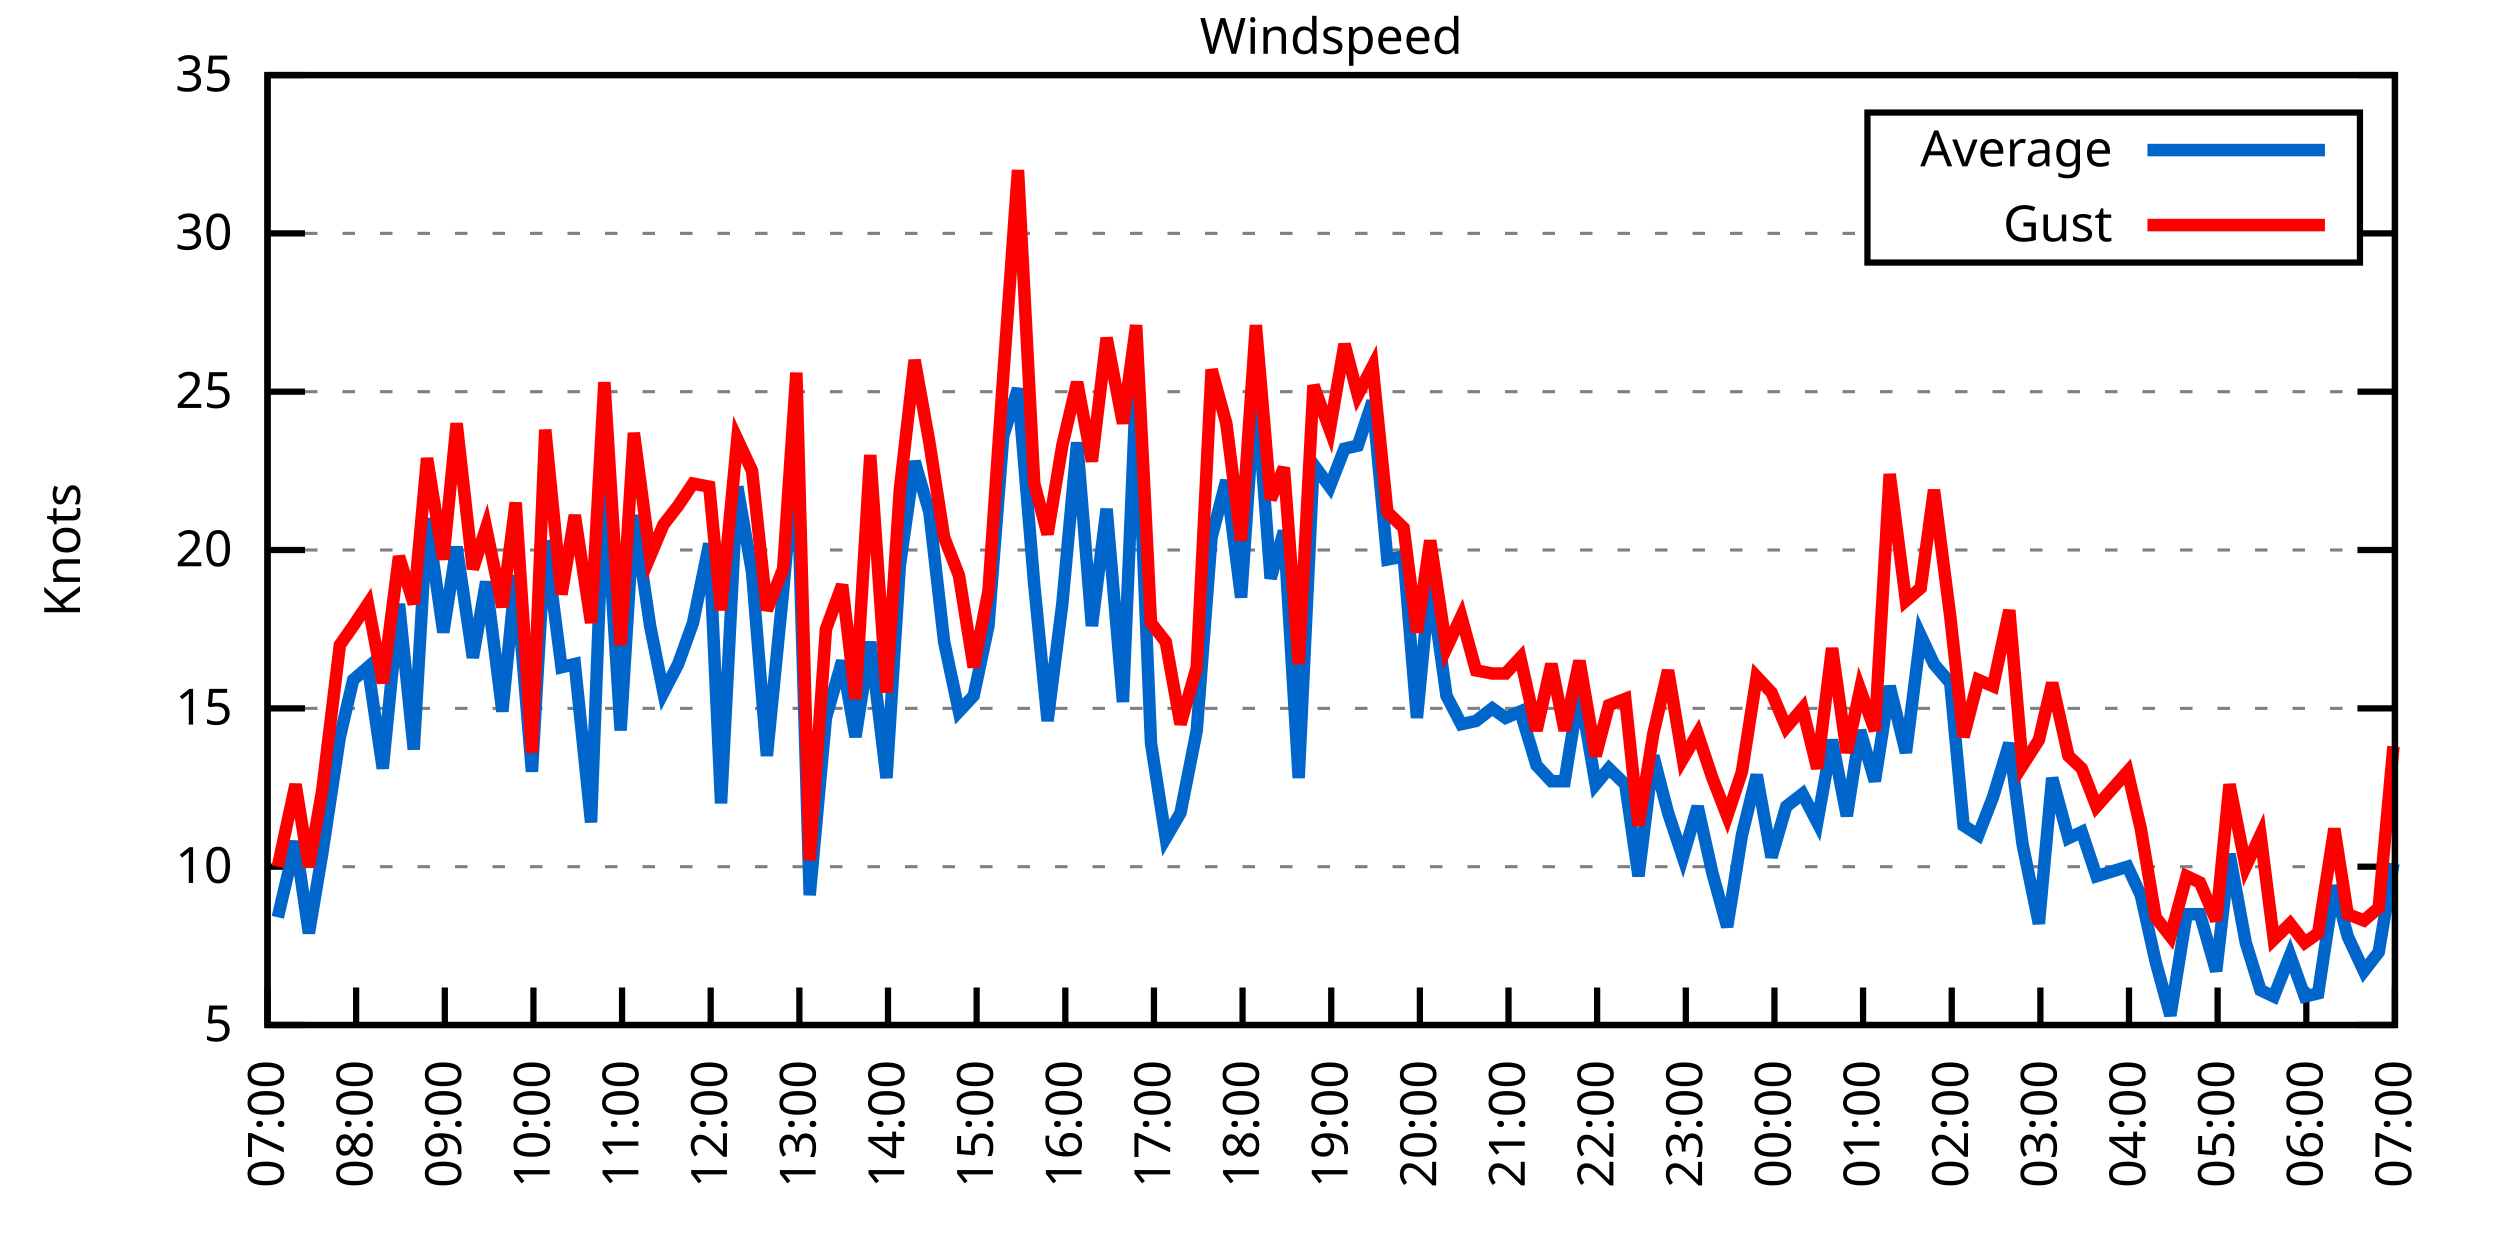
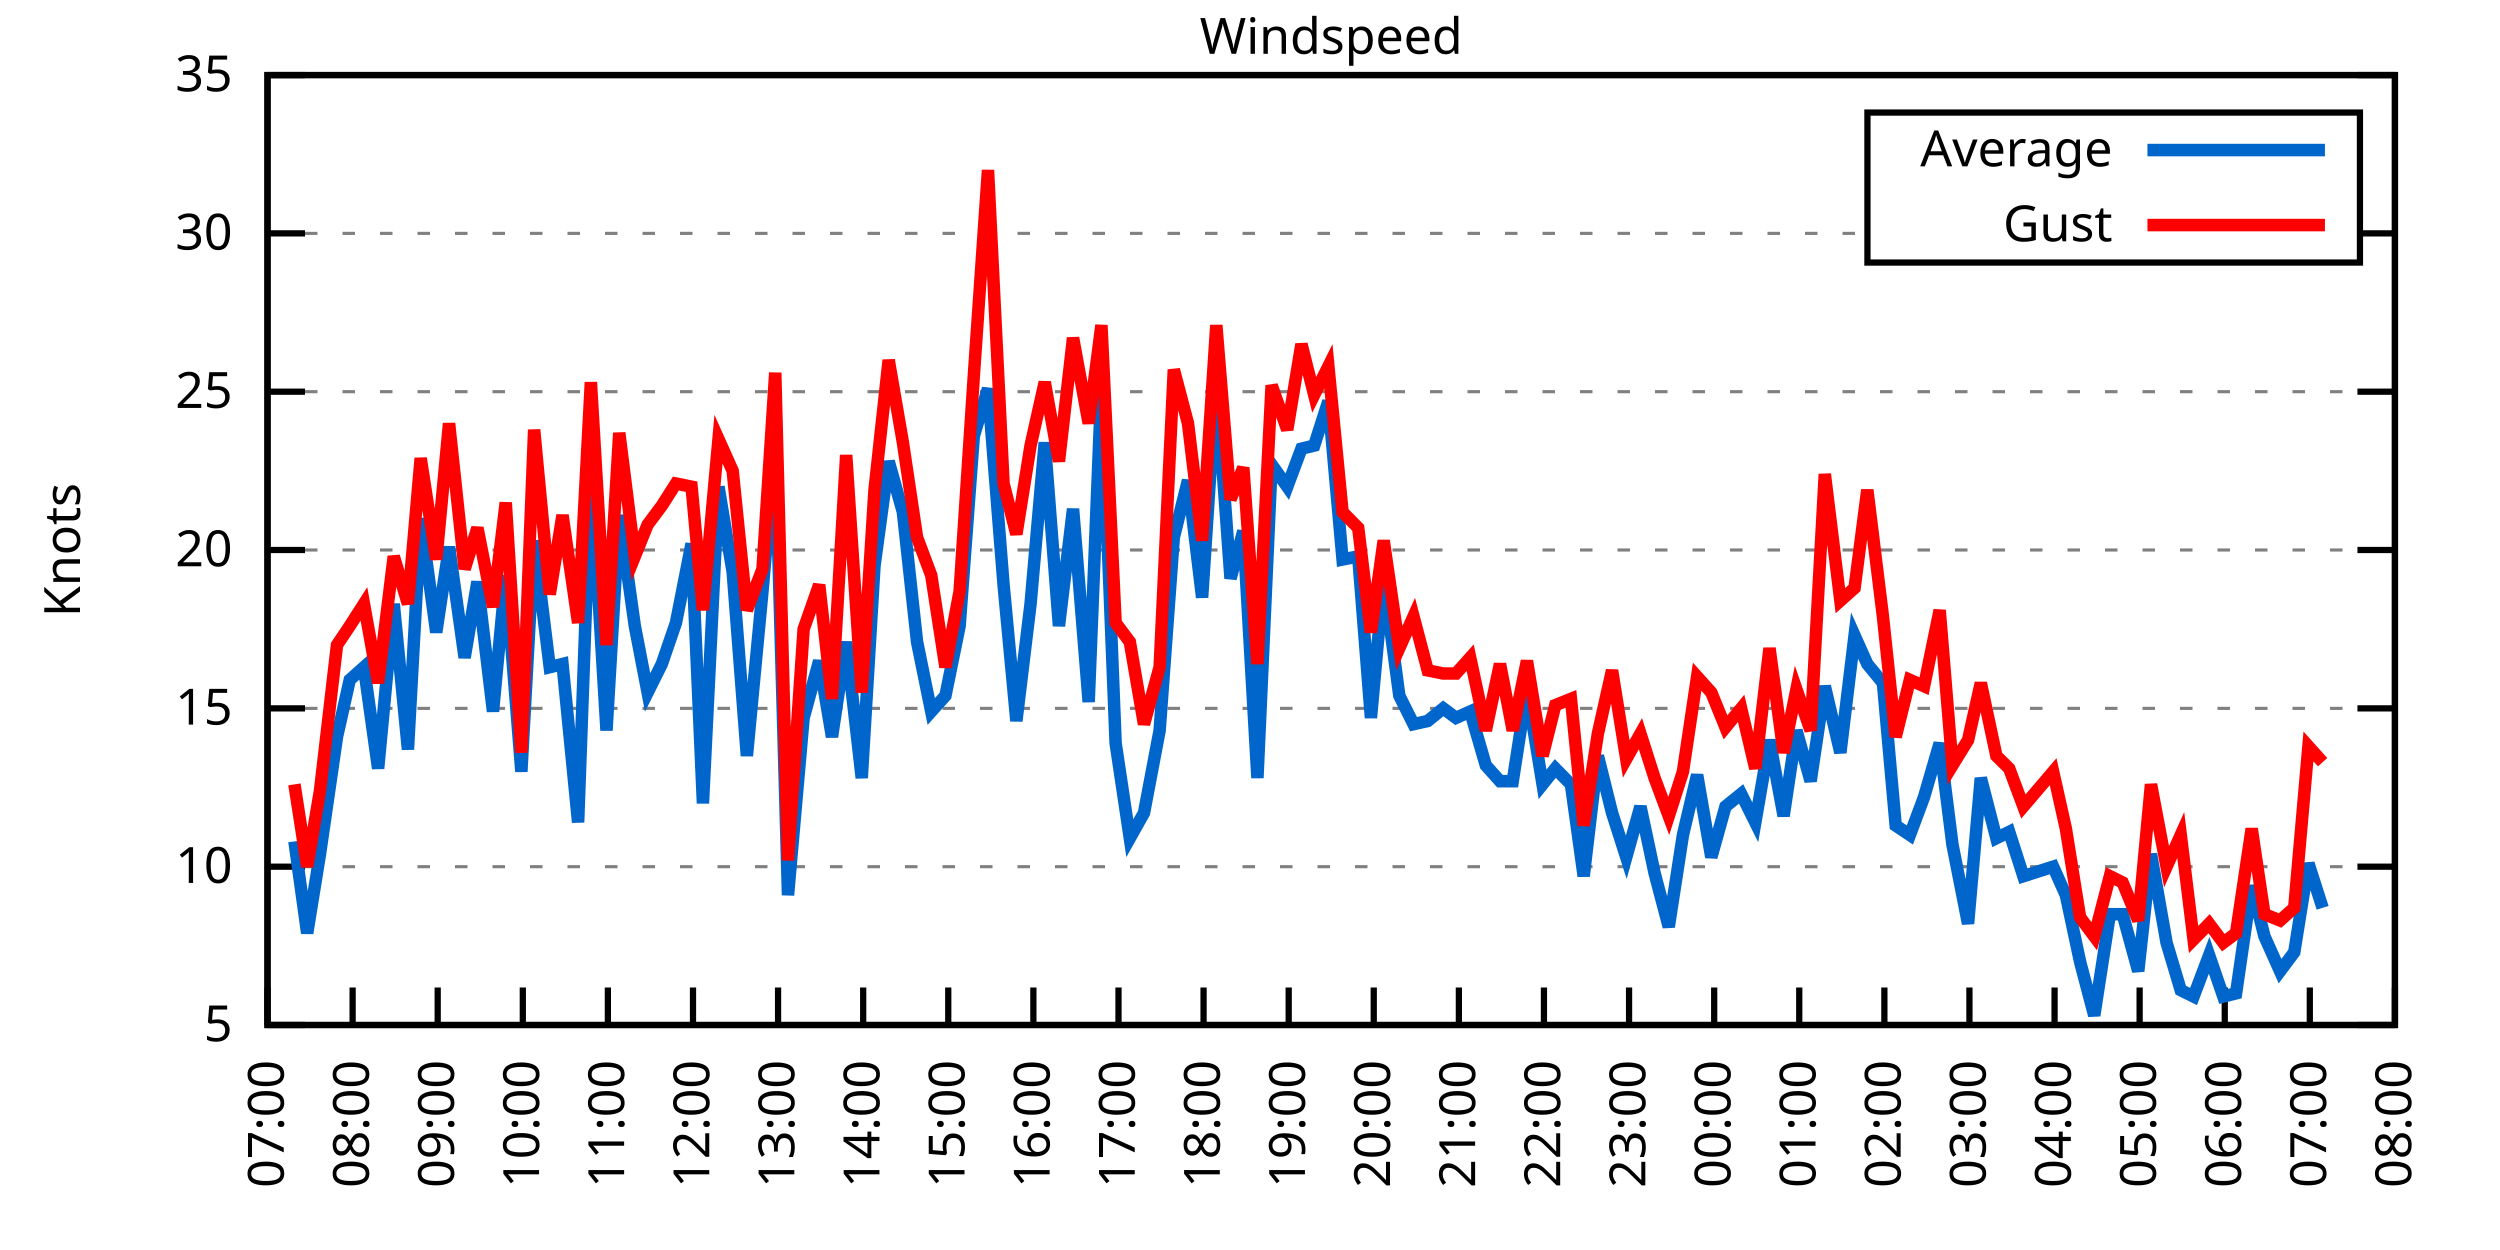
<svg xmlns="http://www.w3.org/2000/svg" xmlns:xlink="http://www.w3.org/1999/xlink" width="400" height="200" viewBox="0 0 400 200">
  <g id="gnuplot_canvas">
    <rect x="0" y="0" width="400" height="200" fill="none" />
    <defs>
      <circle id="gpDot" r="0.5" stroke-width="0.5" stroke="currentColor" />
      <path id="gpPt0" stroke-width="0.333" stroke="currentColor" d="M-1,0 h2 M0,-1 v2" />
      <path id="gpPt1" stroke-width="0.333" stroke="currentColor" d="M-1,-1 L1,1 M1,-1 L-1,1" />
      <path id="gpPt2" stroke-width="0.333" stroke="currentColor" d="M-1,0 L1,0 M0,-1 L0,1 M-1,-1 L1,1 M-1,1 L1,-1" />
      <rect id="gpPt3" stroke-width="0.333" stroke="currentColor" x="-1" y="-1" width="2" height="2" />
      <rect id="gpPt4" stroke-width="0.333" stroke="currentColor" fill="currentColor" x="-1" y="-1" width="2" height="2" />
      <circle id="gpPt5" stroke-width="0.333" stroke="currentColor" cx="0" cy="0" r="1" />
      <use xlink:href="#gpPt5" id="gpPt6" fill="currentColor" stroke="none" />
      <path id="gpPt7" stroke-width="0.333" stroke="currentColor" d="M0,-1.33 L-1.33,0.67 L1.33,0.67 z" />
      <use xlink:href="#gpPt7" id="gpPt8" fill="currentColor" stroke="none" />
      <use xlink:href="#gpPt7" id="gpPt9" stroke="currentColor" transform="rotate(180)" />
      <use xlink:href="#gpPt9" id="gpPt10" fill="currentColor" stroke="none" />
      <use xlink:href="#gpPt3" id="gpPt11" stroke="currentColor" transform="rotate(45)" />
      <use xlink:href="#gpPt11" id="gpPt12" fill="currentColor" stroke="none" />
      <path id="gpPt13" stroke-width="0.333" stroke="currentColor" d="M0,1.330 L1.265,0.411 L0.782,-1.067 L-0.782,-1.076 L-1.265,0.411 z" />
      <use xlink:href="#gpPt13" id="gpPt14" fill="currentColor" stroke="none" />
      <filter id="textbox" filterUnits="objectBoundingBox" x="0" y="0" height="1" width="1">
        <feFlood flood-color="white" flood-opacity="1" result="bgnd" />
        <feComposite in="SourceGraphic" in2="bgnd" operator="atop" />
      </filter>
      <filter id="greybox" filterUnits="objectBoundingBox" x="0" y="0" height="1" width="1">
        <feFlood flood-color="lightgrey" flood-opacity="1" result="grey" />
        <feComposite in="SourceGraphic" in2="grey" operator="atop" />
      </filter>
    </defs>
    <g fill="none" color="white" stroke="currentColor" stroke-width="1.00" stroke-linecap="butt" stroke-linejoin="miter">
</g>
    <g fill="none" color="black" stroke="currentColor" stroke-width="1.00" stroke-linecap="butt" stroke-linejoin="miter">
      <g stroke="none" shape-rendering="crispEdges">
        <polygon fill="rgb(255, 255, 255)" points="42.80,164.00 383.18,164.00 383.18,12.02 42.80,12.02 " />
      </g>
    </g>
    <g fill="none" color="black" stroke="currentColor" stroke-width="1.00" stroke-linecap="butt" stroke-linejoin="miter">
</g>
    <g fill="none" color="black" stroke="black" stroke-width="0.50" stroke-linecap="butt" stroke-linejoin="miter">
</g>
    <g fill="none" color="gray" stroke="currentColor" stroke-width="0.50" stroke-linecap="butt" stroke-linejoin="miter">
      <path stroke="gray" stroke-dasharray="2,4" class="gridline" d="M42.80,164.00 L383.19,164.00  " />
    </g>
    <g fill="none" color="gray" stroke="gray" stroke-width="1.00" stroke-linecap="butt" stroke-linejoin="miter">
</g>
    <g fill="none" color="black" stroke="currentColor" stroke-width="1.00" stroke-linecap="butt" stroke-linejoin="miter">
      <path stroke="black" d="M42.80,164.00 L48.80,164.00 M383.19,164.00 L377.19,164.00  " />
      <g transform="translate(37.20,166.60)" stroke="none" fill="black" font-family="Sans" font-size="8.00" text-anchor="end">
        <text>
          <tspan font-family="Sans"> 5</tspan>
        </text>
      </g>
    </g>
    <g fill="none" color="black" stroke="currentColor" stroke-width="1.00" stroke-linecap="butt" stroke-linejoin="miter">
</g>
    <g fill="none" color="black" stroke="black" stroke-width="0.50" stroke-linecap="butt" stroke-linejoin="miter">
</g>
    <g fill="none" color="gray" stroke="currentColor" stroke-width="0.50" stroke-linecap="butt" stroke-linejoin="miter">
      <path stroke="gray" stroke-dasharray="2,4" class="gridline" d="M42.80,138.67 L383.19,138.67  " />
    </g>
    <g fill="none" color="gray" stroke="gray" stroke-width="1.00" stroke-linecap="butt" stroke-linejoin="miter">
</g>
    <g fill="none" color="black" stroke="currentColor" stroke-width="1.00" stroke-linecap="butt" stroke-linejoin="miter">
      <path stroke="black" d="M42.80,138.67 L48.80,138.67 M383.19,138.67 L377.19,138.67  " />
      <g transform="translate(37.20,141.27)" stroke="none" fill="black" font-family="Sans" font-size="8.00" text-anchor="end">
        <text>
          <tspan font-family="Sans"> 10</tspan>
        </text>
      </g>
    </g>
    <g fill="none" color="black" stroke="currentColor" stroke-width="1.00" stroke-linecap="butt" stroke-linejoin="miter">
</g>
    <g fill="none" color="black" stroke="black" stroke-width="0.50" stroke-linecap="butt" stroke-linejoin="miter">
</g>
    <g fill="none" color="gray" stroke="currentColor" stroke-width="0.50" stroke-linecap="butt" stroke-linejoin="miter">
      <path stroke="gray" stroke-dasharray="2,4" class="gridline" d="M42.80,113.34 L383.19,113.34  " />
    </g>
    <g fill="none" color="gray" stroke="gray" stroke-width="1.00" stroke-linecap="butt" stroke-linejoin="miter">
</g>
    <g fill="none" color="black" stroke="currentColor" stroke-width="1.00" stroke-linecap="butt" stroke-linejoin="miter">
      <path stroke="black" d="M42.80,113.34 L48.80,113.34 M383.19,113.34 L377.19,113.34  " />
      <g transform="translate(37.20,115.94)" stroke="none" fill="black" font-family="Sans" font-size="8.00" text-anchor="end">
        <text>
          <tspan font-family="Sans"> 15</tspan>
        </text>
      </g>
    </g>
    <g fill="none" color="black" stroke="currentColor" stroke-width="1.00" stroke-linecap="butt" stroke-linejoin="miter">
</g>
    <g fill="none" color="black" stroke="black" stroke-width="0.50" stroke-linecap="butt" stroke-linejoin="miter">
</g>
    <g fill="none" color="gray" stroke="currentColor" stroke-width="0.50" stroke-linecap="butt" stroke-linejoin="miter">
      <path stroke="gray" stroke-dasharray="2,4" class="gridline" d="M42.80,88.00 L383.19,88.00  " />
    </g>
    <g fill="none" color="gray" stroke="gray" stroke-width="1.00" stroke-linecap="butt" stroke-linejoin="miter">
</g>
    <g fill="none" color="black" stroke="currentColor" stroke-width="1.00" stroke-linecap="butt" stroke-linejoin="miter">
      <path stroke="black" d="M42.80,88.00 L48.80,88.00 M383.19,88.00 L377.19,88.00  " />
      <g transform="translate(37.20,90.60)" stroke="none" fill="black" font-family="Sans" font-size="8.00" text-anchor="end">
        <text>
          <tspan font-family="Sans"> 20</tspan>
        </text>
      </g>
    </g>
    <g fill="none" color="black" stroke="currentColor" stroke-width="1.00" stroke-linecap="butt" stroke-linejoin="miter">
</g>
    <g fill="none" color="black" stroke="black" stroke-width="0.50" stroke-linecap="butt" stroke-linejoin="miter">
</g>
    <g fill="none" color="gray" stroke="currentColor" stroke-width="0.50" stroke-linecap="butt" stroke-linejoin="miter">
      <path stroke="gray" stroke-dasharray="2,4" class="gridline" d="M42.80,62.67 L383.19,62.67  " />
    </g>
    <g fill="none" color="gray" stroke="gray" stroke-width="1.00" stroke-linecap="butt" stroke-linejoin="miter">
</g>
    <g fill="none" color="black" stroke="currentColor" stroke-width="1.00" stroke-linecap="butt" stroke-linejoin="miter">
      <path stroke="black" d="M42.80,62.67 L48.80,62.67 M383.19,62.67 L377.19,62.67  " />
      <g transform="translate(37.20,65.27)" stroke="none" fill="black" font-family="Sans" font-size="8.00" text-anchor="end">
        <text>
          <tspan font-family="Sans"> 25</tspan>
        </text>
      </g>
    </g>
    <g fill="none" color="black" stroke="currentColor" stroke-width="1.00" stroke-linecap="butt" stroke-linejoin="miter">
</g>
    <g fill="none" color="black" stroke="black" stroke-width="0.50" stroke-linecap="butt" stroke-linejoin="miter">
</g>
    <g fill="none" color="gray" stroke="currentColor" stroke-width="0.50" stroke-linecap="butt" stroke-linejoin="miter">
      <path stroke="gray" stroke-dasharray="2,4" class="gridline" d="M42.80,37.34 L298.79,37.34 M377.59,37.34 L383.19,37.34  " />
    </g>
    <g fill="none" color="gray" stroke="gray" stroke-width="1.00" stroke-linecap="butt" stroke-linejoin="miter">
</g>
    <g fill="none" color="black" stroke="currentColor" stroke-width="1.00" stroke-linecap="butt" stroke-linejoin="miter">
      <path stroke="black" d="M42.80,37.34 L48.80,37.34 M383.19,37.34 L377.19,37.34  " />
      <g transform="translate(37.20,39.94)" stroke="none" fill="black" font-family="Sans" font-size="8.00" text-anchor="end">
        <text>
          <tspan font-family="Sans"> 30</tspan>
        </text>
      </g>
    </g>
    <g fill="none" color="black" stroke="currentColor" stroke-width="1.00" stroke-linecap="butt" stroke-linejoin="miter">
</g>
    <g fill="none" color="black" stroke="black" stroke-width="0.50" stroke-linecap="butt" stroke-linejoin="miter">
</g>
    <g fill="none" color="gray" stroke="currentColor" stroke-width="0.50" stroke-linecap="butt" stroke-linejoin="miter">
      <path stroke="gray" stroke-dasharray="2,4" class="gridline" d="M42.80,12.01 L383.19,12.01  " />
    </g>
    <g fill="none" color="gray" stroke="gray" stroke-width="1.00" stroke-linecap="butt" stroke-linejoin="miter">
</g>
    <g fill="none" color="black" stroke="currentColor" stroke-width="1.00" stroke-linecap="butt" stroke-linejoin="miter">
      <path stroke="black" d="M42.80,12.01 L48.80,12.01 M383.19,12.01 L377.19,12.01  " />
      <g transform="translate(37.20,14.61)" stroke="none" fill="black" font-family="Sans" font-size="8.00" text-anchor="end">
        <text>
          <tspan font-family="Sans"> 35</tspan>
        </text>
      </g>
    </g>
    <g fill="none" color="black" stroke="currentColor" stroke-width="1.00" stroke-linecap="butt" stroke-linejoin="miter">
      <path stroke="black" d="M42.80,164.00 L42.80,158.00  " />
      <g transform="translate(45.40,169.60) rotate(270.00)" stroke="none" fill="black" font-family="Sans" font-size="8.00" text-anchor="end">
        <text>
          <tspan font-family="Sans">07:00</tspan>
        </text>
      </g>
    </g>
    <g fill="none" color="black" stroke="currentColor" stroke-width="1.00" stroke-linecap="butt" stroke-linejoin="miter">
-       <path stroke="black" d="M56.98,164.00 L56.98,158.00  " />
-       <g transform="translate(59.58,169.60) rotate(270.00)" stroke="none" fill="black" font-family="Sans" font-size="8.00" text-anchor="end">
+       <path stroke="black" d="M56.42,164.00 L56.42,158.00  " />
+       <g transform="translate(59.02,169.60) rotate(270.00)" stroke="none" fill="black" font-family="Sans" font-size="8.00" text-anchor="end">
        <text>
          <tspan font-family="Sans">08:00</tspan>
        </text>
      </g>
    </g>
    <g fill="none" color="black" stroke="currentColor" stroke-width="1.00" stroke-linecap="butt" stroke-linejoin="miter">
-       <path stroke="black" d="M71.17,164.00 L71.17,158.00  " />
-       <g transform="translate(73.77,169.60) rotate(270.00)" stroke="none" fill="black" font-family="Sans" font-size="8.00" text-anchor="end">
+       <path stroke="black" d="M70.03,164.00 L70.03,158.00  " />
+       <g transform="translate(72.63,169.60) rotate(270.00)" stroke="none" fill="black" font-family="Sans" font-size="8.00" text-anchor="end">
        <text>
          <tspan font-family="Sans">09:00</tspan>
        </text>
      </g>
    </g>
    <g fill="none" color="black" stroke="currentColor" stroke-width="1.00" stroke-linecap="butt" stroke-linejoin="miter">
-       <path stroke="black" d="M85.35,164.00 L85.35,158.00  " />
-       <g transform="translate(87.95,169.60) rotate(270.00)" stroke="none" fill="black" font-family="Sans" font-size="8.00" text-anchor="end">
+       <path stroke="black" d="M83.65,164.00 L83.65,158.00  " />
+       <g transform="translate(86.25,169.60) rotate(270.00)" stroke="none" fill="black" font-family="Sans" font-size="8.00" text-anchor="end">
        <text>
          <tspan font-family="Sans">10:00</tspan>
        </text>
      </g>
    </g>
    <g fill="none" color="black" stroke="currentColor" stroke-width="1.00" stroke-linecap="butt" stroke-linejoin="miter">
-       <path stroke="black" d="M99.53,164.00 L99.53,158.00  " />
-       <g transform="translate(102.13,169.60) rotate(270.00)" stroke="none" fill="black" font-family="Sans" font-size="8.00" text-anchor="end">
+       <path stroke="black" d="M97.26,164.00 L97.26,158.00  " />
+       <g transform="translate(99.86,169.60) rotate(270.00)" stroke="none" fill="black" font-family="Sans" font-size="8.00" text-anchor="end">
        <text>
          <tspan font-family="Sans">11:00</tspan>
        </text>
      </g>
    </g>
    <g fill="none" color="black" stroke="currentColor" stroke-width="1.00" stroke-linecap="butt" stroke-linejoin="miter">
-       <path stroke="black" d="M113.71,164.00 L113.71,158.00  " />
-       <g transform="translate(116.31,169.60) rotate(270.00)" stroke="none" fill="black" font-family="Sans" font-size="8.00" text-anchor="end">
+       <path stroke="black" d="M110.88,164.00 L110.88,158.00  " />
+       <g transform="translate(113.48,169.60) rotate(270.00)" stroke="none" fill="black" font-family="Sans" font-size="8.00" text-anchor="end">
        <text>
          <tspan font-family="Sans">12:00</tspan>
        </text>
      </g>
    </g>
    <g fill="none" color="black" stroke="currentColor" stroke-width="1.00" stroke-linecap="butt" stroke-linejoin="miter">
-       <path stroke="black" d="M127.90,164.00 L127.90,158.00  " />
-       <g transform="translate(130.50,169.60) rotate(270.00)" stroke="none" fill="black" font-family="Sans" font-size="8.00" text-anchor="end">
+       <path stroke="black" d="M124.49,164.00 L124.49,158.00  " />
+       <g transform="translate(127.09,169.60) rotate(270.00)" stroke="none" fill="black" font-family="Sans" font-size="8.00" text-anchor="end">
        <text>
          <tspan font-family="Sans">13:00</tspan>
        </text>
      </g>
    </g>
    <g fill="none" color="black" stroke="currentColor" stroke-width="1.00" stroke-linecap="butt" stroke-linejoin="miter">
-       <path stroke="black" d="M142.08,164.00 L142.08,158.00  " />
-       <g transform="translate(144.68,169.60) rotate(270.00)" stroke="none" fill="black" font-family="Sans" font-size="8.00" text-anchor="end">
+       <path stroke="black" d="M138.11,164.00 L138.11,158.00  " />
+       <g transform="translate(140.71,169.60) rotate(270.00)" stroke="none" fill="black" font-family="Sans" font-size="8.00" text-anchor="end">
        <text>
          <tspan font-family="Sans">14:00</tspan>
        </text>
      </g>
    </g>
    <g fill="none" color="black" stroke="currentColor" stroke-width="1.00" stroke-linecap="butt" stroke-linejoin="miter">
-       <path stroke="black" d="M156.26,164.00 L156.26,158.00  " />
-       <g transform="translate(158.86,169.60) rotate(270.00)" stroke="none" fill="black" font-family="Sans" font-size="8.00" text-anchor="end">
+       <path stroke="black" d="M151.72,164.00 L151.72,158.00  " />
+       <g transform="translate(154.32,169.60) rotate(270.00)" stroke="none" fill="black" font-family="Sans" font-size="8.00" text-anchor="end">
        <text>
          <tspan font-family="Sans">15:00</tspan>
        </text>
      </g>
    </g>
    <g fill="none" color="black" stroke="currentColor" stroke-width="1.00" stroke-linecap="butt" stroke-linejoin="miter">
-       <path stroke="black" d="M170.45,164.00 L170.45,158.00  " />
-       <g transform="translate(173.05,169.60) rotate(270.00)" stroke="none" fill="black" font-family="Sans" font-size="8.00" text-anchor="end">
+       <path stroke="black" d="M165.34,164.00 L165.34,158.00  " />
+       <g transform="translate(167.94,169.60) rotate(270.00)" stroke="none" fill="black" font-family="Sans" font-size="8.00" text-anchor="end">
        <text>
          <tspan font-family="Sans">16:00</tspan>
        </text>
      </g>
    </g>
    <g fill="none" color="black" stroke="currentColor" stroke-width="1.00" stroke-linecap="butt" stroke-linejoin="miter">
-       <path stroke="black" d="M184.63,164.00 L184.63,158.00  " />
-       <g transform="translate(187.23,169.60) rotate(270.00)" stroke="none" fill="black" font-family="Sans" font-size="8.00" text-anchor="end">
+       <path stroke="black" d="M178.96,164.00 L178.96,158.00  " />
+       <g transform="translate(181.56,169.60) rotate(270.00)" stroke="none" fill="black" font-family="Sans" font-size="8.00" text-anchor="end">
        <text>
          <tspan font-family="Sans">17:00</tspan>
        </text>
      </g>
    </g>
    <g fill="none" color="black" stroke="currentColor" stroke-width="1.00" stroke-linecap="butt" stroke-linejoin="miter">
-       <path stroke="black" d="M198.81,164.00 L198.81,158.00  " />
-       <g transform="translate(201.41,169.60) rotate(270.00)" stroke="none" fill="black" font-family="Sans" font-size="8.00" text-anchor="end">
+       <path stroke="black" d="M192.57,164.00 L192.57,158.00  " />
+       <g transform="translate(195.17,169.60) rotate(270.00)" stroke="none" fill="black" font-family="Sans" font-size="8.00" text-anchor="end">
        <text>
          <tspan font-family="Sans">18:00</tspan>
        </text>
      </g>
    </g>
    <g fill="none" color="black" stroke="currentColor" stroke-width="1.00" stroke-linecap="butt" stroke-linejoin="miter">
-       <path stroke="black" d="M213.00,164.00 L213.00,158.00  " />
-       <g transform="translate(215.60,169.60) rotate(270.00)" stroke="none" fill="black" font-family="Sans" font-size="8.00" text-anchor="end">
+       <path stroke="black" d="M206.19,164.00 L206.19,158.00  " />
+       <g transform="translate(208.79,169.60) rotate(270.00)" stroke="none" fill="black" font-family="Sans" font-size="8.00" text-anchor="end">
        <text>
          <tspan font-family="Sans">19:00</tspan>
        </text>
      </g>
    </g>
    <g fill="none" color="black" stroke="currentColor" stroke-width="1.00" stroke-linecap="butt" stroke-linejoin="miter">
-       <path stroke="black" d="M227.18,164.00 L227.18,158.00  " />
-       <g transform="translate(229.78,169.60) rotate(270.00)" stroke="none" fill="black" font-family="Sans" font-size="8.00" text-anchor="end">
+       <path stroke="black" d="M219.80,164.00 L219.80,158.00  " />
+       <g transform="translate(222.40,169.60) rotate(270.00)" stroke="none" fill="black" font-family="Sans" font-size="8.00" text-anchor="end">
        <text>
          <tspan font-family="Sans">20:00</tspan>
        </text>
      </g>
    </g>
    <g fill="none" color="black" stroke="currentColor" stroke-width="1.00" stroke-linecap="butt" stroke-linejoin="miter">
-       <path stroke="black" d="M241.36,164.00 L241.36,158.00  " />
-       <g transform="translate(243.96,169.60) rotate(270.00)" stroke="none" fill="black" font-family="Sans" font-size="8.00" text-anchor="end">
+       <path stroke="black" d="M233.42,164.00 L233.42,158.00  " />
+       <g transform="translate(236.02,169.60) rotate(270.00)" stroke="none" fill="black" font-family="Sans" font-size="8.00" text-anchor="end">
        <text>
          <tspan font-family="Sans">21:00</tspan>
        </text>
      </g>
    </g>
    <g fill="none" color="black" stroke="currentColor" stroke-width="1.00" stroke-linecap="butt" stroke-linejoin="miter">
-       <path stroke="black" d="M255.54,164.00 L255.54,158.00  " />
-       <g transform="translate(258.14,169.60) rotate(270.00)" stroke="none" fill="black" font-family="Sans" font-size="8.00" text-anchor="end">
+       <path stroke="black" d="M247.03,164.00 L247.03,158.00  " />
+       <g transform="translate(249.63,169.60) rotate(270.00)" stroke="none" fill="black" font-family="Sans" font-size="8.00" text-anchor="end">
        <text>
          <tspan font-family="Sans">22:00</tspan>
        </text>
      </g>
    </g>
    <g fill="none" color="black" stroke="currentColor" stroke-width="1.00" stroke-linecap="butt" stroke-linejoin="miter">
-       <path stroke="black" d="M269.73,164.00 L269.73,158.00  " />
-       <g transform="translate(272.33,169.60) rotate(270.00)" stroke="none" fill="black" font-family="Sans" font-size="8.00" text-anchor="end">
+       <path stroke="black" d="M260.65,164.00 L260.65,158.00  " />
+       <g transform="translate(263.25,169.60) rotate(270.00)" stroke="none" fill="black" font-family="Sans" font-size="8.00" text-anchor="end">
        <text>
          <tspan font-family="Sans">23:00</tspan>
        </text>
      </g>
    </g>
    <g fill="none" color="black" stroke="currentColor" stroke-width="1.00" stroke-linecap="butt" stroke-linejoin="miter">
-       <path stroke="black" d="M283.91,164.00 L283.91,158.00  " />
-       <g transform="translate(286.51,169.60) rotate(270.00)" stroke="none" fill="black" font-family="Sans" font-size="8.00" text-anchor="end">
+       <path stroke="black" d="M274.27,164.00 L274.27,158.00  " />
+       <g transform="translate(276.87,169.60) rotate(270.00)" stroke="none" fill="black" font-family="Sans" font-size="8.00" text-anchor="end">
        <text>
          <tspan font-family="Sans">00:00</tspan>
        </text>
      </g>
    </g>
    <g fill="none" color="black" stroke="currentColor" stroke-width="1.00" stroke-linecap="butt" stroke-linejoin="miter">
-       <path stroke="black" d="M298.09,164.00 L298.09,158.00  " />
-       <g transform="translate(300.69,169.60) rotate(270.00)" stroke="none" fill="black" font-family="Sans" font-size="8.00" text-anchor="end">
+       <path stroke="black" d="M287.88,164.00 L287.88,158.00  " />
+       <g transform="translate(290.48,169.60) rotate(270.00)" stroke="none" fill="black" font-family="Sans" font-size="8.00" text-anchor="end">
        <text>
          <tspan font-family="Sans">01:00</tspan>
        </text>
      </g>
    </g>
    <g fill="none" color="black" stroke="currentColor" stroke-width="1.00" stroke-linecap="butt" stroke-linejoin="miter">
-       <path stroke="black" d="M312.28,164.00 L312.28,158.00  " />
-       <g transform="translate(314.88,169.60) rotate(270.00)" stroke="none" fill="black" font-family="Sans" font-size="8.00" text-anchor="end">
+       <path stroke="black" d="M301.50,164.00 L301.50,158.00  " />
+       <g transform="translate(304.10,169.60) rotate(270.00)" stroke="none" fill="black" font-family="Sans" font-size="8.00" text-anchor="end">
        <text>
          <tspan font-family="Sans">02:00</tspan>
        </text>
      </g>
    </g>
    <g fill="none" color="black" stroke="currentColor" stroke-width="1.00" stroke-linecap="butt" stroke-linejoin="miter">
-       <path stroke="black" d="M326.46,164.00 L326.46,158.00  " />
-       <g transform="translate(329.06,169.60) rotate(270.00)" stroke="none" fill="black" font-family="Sans" font-size="8.00" text-anchor="end">
+       <path stroke="black" d="M315.11,164.00 L315.11,158.00  " />
+       <g transform="translate(317.71,169.60) rotate(270.00)" stroke="none" fill="black" font-family="Sans" font-size="8.00" text-anchor="end">
        <text>
          <tspan font-family="Sans">03:00</tspan>
        </text>
      </g>
    </g>
    <g fill="none" color="black" stroke="currentColor" stroke-width="1.00" stroke-linecap="butt" stroke-linejoin="miter">
-       <path stroke="black" d="M340.64,164.00 L340.64,158.00  " />
-       <g transform="translate(343.24,169.60) rotate(270.00)" stroke="none" fill="black" font-family="Sans" font-size="8.00" text-anchor="end">
+       <path stroke="black" d="M328.73,164.00 L328.73,158.00  " />
+       <g transform="translate(331.33,169.60) rotate(270.00)" stroke="none" fill="black" font-family="Sans" font-size="8.00" text-anchor="end">
        <text>
          <tspan font-family="Sans">04:00</tspan>
        </text>
      </g>
    </g>
    <g fill="none" color="black" stroke="currentColor" stroke-width="1.00" stroke-linecap="butt" stroke-linejoin="miter">
-       <path stroke="black" d="M354.82,164.00 L354.82,158.00  " />
-       <g transform="translate(357.42,169.60) rotate(270.00)" stroke="none" fill="black" font-family="Sans" font-size="8.00" text-anchor="end">
+       <path stroke="black" d="M342.34,164.00 L342.34,158.00  " />
+       <g transform="translate(344.94,169.60) rotate(270.00)" stroke="none" fill="black" font-family="Sans" font-size="8.00" text-anchor="end">
        <text>
          <tspan font-family="Sans">05:00</tspan>
        </text>
      </g>
    </g>
    <g fill="none" color="black" stroke="currentColor" stroke-width="1.00" stroke-linecap="butt" stroke-linejoin="miter">
-       <path stroke="black" d="M369.01,164.00 L369.01,158.00  " />
-       <g transform="translate(371.61,169.60) rotate(270.00)" stroke="none" fill="black" font-family="Sans" font-size="8.00" text-anchor="end">
+       <path stroke="black" d="M355.96,164.00 L355.96,158.00  " />
+       <g transform="translate(358.56,169.60) rotate(270.00)" stroke="none" fill="black" font-family="Sans" font-size="8.00" text-anchor="end">
        <text>
          <tspan font-family="Sans">06:00</tspan>
+         </text>
+       </g>
+     </g>
+     <g fill="none" color="black" stroke="currentColor" stroke-width="1.00" stroke-linecap="butt" stroke-linejoin="miter">
+       <path stroke="black" d="M369.57,164.00 L369.57,158.00  " />
+       <g transform="translate(372.17,169.60) rotate(270.00)" stroke="none" fill="black" font-family="Sans" font-size="8.00" text-anchor="end">
+         <text>
+           <tspan font-family="Sans">07:00</tspan>
        </text>
      </g>
    </g>
    <g fill="none" color="black" stroke="currentColor" stroke-width="1.00" stroke-linecap="butt" stroke-linejoin="miter">
      <path stroke="black" d="M383.19,164.00 L383.19,158.00  " />
      <g transform="translate(385.79,169.60) rotate(270.00)" stroke="none" fill="black" font-family="Sans" font-size="8.00" text-anchor="end">
        <text>
-           <tspan font-family="Sans">07:00</tspan>
+           <tspan font-family="Sans">08:00</tspan>
        </text>
      </g>
    </g>
    <g fill="none" color="black" stroke="currentColor" stroke-width="1.00" stroke-linecap="butt" stroke-linejoin="miter">
</g>
    <g fill="none" color="black" stroke="currentColor" stroke-width="1.00" stroke-linecap="butt" stroke-linejoin="miter">
      <path stroke="black" d="M42.80,12.01 L42.80,164.00 L383.19,164.00 L383.19,12.01 L42.80,12.01 Z  " />
    </g>
    <g fill="none" color="black" stroke="currentColor" stroke-width="1.00" stroke-linecap="butt" stroke-linejoin="miter">
</g>
    <g fill="none" color="black" stroke="currentColor" stroke-width="1.00" stroke-linecap="butt" stroke-linejoin="miter">
      <path stroke="black" d="M298.79,42.01 L298.79,18.01 L377.59,18.01 L377.59,42.01 L298.79,42.01 Z  " />
    </g>
    <g id="Windspeed_plot_1">
      <g fill="none" color="white" stroke="black" stroke-width="2.00" stroke-linecap="butt" stroke-linejoin="miter">
</g>
      <g fill="none" color="black" stroke="currentColor" stroke-width="2.00" stroke-linecap="butt" stroke-linejoin="miter">
        <g transform="translate(337.99,26.61)" stroke="none" fill="black" font-family="Sans" font-size="8.00" text-anchor="end">
          <text>
            <tspan font-family="Sans">Average</tspan>
          </text>
        </g>
      </g>
      <g fill="none" color="black" stroke="currentColor" stroke-width="2.00" stroke-linecap="butt" stroke-linejoin="miter">
-         <path stroke="rgb(  0, 102, 204)" d="M343.59,24.01 L371.99,24.01 M44.45,146.77 L47.29,134.62 L49.42,149.31 L51.55,136.64 L54.38,117.90 L56.51,108.78   L58.87,106.75 L61.24,122.96 L63.84,96.62 L66.20,119.92 L68.33,82.94 L70.93,101.18 L73.06,87.50 L75.66,105.23   L77.78,93.07 L80.38,113.84 L82.51,92.06 L85.11,123.47 L87.24,86.49 L89.84,106.75 L91.97,106.24 L94.57,131.58   L96.70,75.34 L99.30,116.88 L101.42,82.43 L104.02,100.16 L106.15,110.80 L108.51,106.24 L110.88,99.66 L113.48,86.99   L115.37,128.54 L117.97,77.87 L120.33,91.55 L122.70,120.94 L125.30,94.59 L127.42,71.29 L129.55,143.23 L132.15,114.86   L134.75,105.74 L136.88,117.90 L139.24,102.70 L141.84,124.48 L143.97,90.54 L146.34,73.82 L148.70,81.93 L151.06,102.70   L153.43,113.84 L155.79,111.31 L158.15,100.16 L160.52,69.77 L162.88,62.17 L165.48,93.58 L167.61,115.36 L169.97,96.62   L172.34,70.78 L174.70,100.16 L177.06,81.42 L179.67,112.32 L181.79,61.66 L184.16,118.91 L186.52,134.11 L188.88,130.06   L191.48,116.88 L193.85,85.98 L196.21,76.86 L198.58,95.60 L200.94,61.15 L203.30,92.56 L205.43,84.97 L207.79,124.48   L210.16,74.33 L212.76,77.87 L215.12,71.79 L217.25,71.29 L219.61,64.19 L221.98,89.52 L224.58,89.02 L226.71,114.86   L228.83,92.56 L231.43,111.31 L233.80,115.87 L236.16,115.36 L238.76,113.34 L240.89,114.86 L243.25,113.84 L245.85,122.46   L248.22,124.99 L250.34,124.99 L252.71,110.30 L255.31,125.50 L257.43,122.96 L260.04,125.50 L262.16,140.19 L264.53,120.94   L266.89,130.06 L269.25,137.15 L271.62,129.04 L273.98,139.68 L276.35,148.29 L278.71,133.60 L281.07,123.98 L283.44,137.15   L285.80,129.04 L288.40,127.02 L290.76,131.58 L293.13,118.40 L295.49,130.56 L297.62,116.88 L299.98,124.99 L302.35,109.79   L304.95,120.43 L307.31,101.68 L309.44,106.24 L312.04,109.28 L314.17,132.08 L316.53,133.60 L318.89,127.52 L321.49,118.91   L323.62,135.12 L326.22,147.79 L328.35,124.48 L330.95,134.11 L333.08,133.10 L335.44,140.19 L340.40,138.67 L342.53,143.23   L344.90,153.87 L347.26,162.48 L349.86,146.27 L351.99,146.27 L354.59,155.39 L356.72,136.64 L359.32,150.83 L361.68,158.43   L363.81,159.44 L366.41,152.85 L368.77,159.44 L370.90,158.93 L373.50,141.71 L375.63,149.81 L378.23,155.39 L380.59,152.35   L382.95,138.16  " />
+         <path stroke="rgb(  0, 102, 204)" d="M343.59,24.01 L371.99,24.01 M47.11,134.62 L49.15,149.31 L51.20,136.64 L53.92,117.90 L55.96,108.78 L58.23,106.75   L60.50,122.96 L63.00,96.62 L65.27,119.92 L67.31,82.94 L69.80,101.18 L71.85,87.50 L74.34,105.23 L76.39,93.07   L78.88,113.84 L80.92,92.06 L83.42,123.47 L85.46,86.49 L87.96,106.75 L90.00,106.24 L92.50,131.58 L94.54,75.34   L97.04,116.88 L99.08,82.43 L101.57,100.16 L103.62,110.80 L105.89,106.24 L108.15,99.66 L110.65,86.99 L112.47,128.54   L114.96,77.87 L117.23,91.55 L119.50,120.94 L122.00,94.59 L124.04,71.29 L126.08,143.23 L128.58,114.86 L131.07,105.74   L133.12,117.90 L135.39,102.70 L137.88,124.48 L139.92,90.54 L142.19,73.82 L144.46,81.93 L146.73,102.70 L149.00,113.84   L151.27,111.31 L153.54,100.16 L155.81,69.77 L158.08,62.17 L160.57,93.58 L162.62,115.36 L164.89,96.62 L167.16,70.78   L169.43,100.16 L171.69,81.42 L174.19,112.32 L176.23,61.66 L178.50,118.91 L180.77,134.11 L183.04,130.06 L185.54,116.88   L187.81,85.98 L190.08,76.86 L192.34,95.60 L194.61,61.15 L196.88,92.56 L198.93,84.97 L201.19,124.48 L203.46,74.33   L205.96,77.87 L208.23,71.79 L210.27,71.29 L212.54,64.19 L214.81,89.52 L217.31,89.02 L219.35,114.86 L221.39,92.56   L223.89,111.31 L226.16,115.87 L228.43,115.36 L230.92,113.34 L232.96,114.86 L235.23,113.84 L237.73,122.46 L240.00,124.99   L242.04,124.99 L244.31,110.30 L246.81,125.50 L248.85,122.96 L251.35,125.50 L253.39,140.19 L255.66,120.94 L257.93,130.06   L260.20,137.15 L262.47,129.04 L264.73,139.68 L267.00,148.29 L269.27,133.60 L271.54,123.98 L273.81,137.15 L276.08,129.04   L278.58,127.02 L280.85,131.58 L283.12,118.40 L285.38,130.56 L287.43,116.88 L289.70,124.99 L291.97,109.79 L294.46,120.43   L296.73,101.68 L298.77,106.24 L301.27,109.28 L303.31,132.08 L305.58,133.60 L307.85,127.52 L310.35,118.91 L312.39,135.12   L314.89,147.79 L316.93,124.48 L319.42,134.11 L321.47,133.10 L323.74,140.19 L328.50,138.67 L330.54,143.23 L332.81,153.87   L335.08,162.48 L337.58,146.27 L339.62,146.27 L342.12,155.39 L344.16,136.64 L346.65,150.83 L348.92,158.43 L350.97,159.44   L353.46,152.85 L355.73,159.44 L357.77,158.93 L360.27,141.71 L362.31,149.81 L364.81,155.39 L367.08,152.35 L369.35,138.16   L371.62,145.25  " />
      </g>
    </g>
    <g id="Windspeed_plot_2">
      <g fill="none" color="black" stroke="currentColor" stroke-width="2.00" stroke-linecap="butt" stroke-linejoin="miter">
        <g transform="translate(337.99,38.61)" stroke="none" fill="black" font-family="Sans" font-size="8.00" text-anchor="end">
          <text>
            <tspan font-family="Sans">Gust</tspan>
          </text>
        </g>
      </g>
      <g fill="none" color="black" stroke="currentColor" stroke-width="2.00" stroke-linecap="butt" stroke-linejoin="miter">
-         <path stroke="rgb(255,   0,   0)" d="M343.59,36.01 L371.99,36.01 M44.45,138.67 L47.29,125.50 L49.42,138.67 L51.55,126.51 L54.38,103.20 L56.51,100.16   L58.87,96.62 L61.24,109.28 L63.84,89.02 L66.20,96.62 L68.33,73.31 L70.93,89.52 L73.06,67.74 L75.66,91.04   L77.78,84.46 L80.38,97.12 L82.51,80.41 L85.11,120.43 L87.24,68.75 L89.84,95.10 L91.97,82.43 L94.57,99.66   L96.70,61.15 L99.30,103.20 L101.42,69.26 L104.02,89.02 L106.15,83.95 L108.51,80.91 L110.88,77.37 L113.48,77.87   L115.37,97.63 L117.97,70.27 L120.33,75.34 L122.70,97.63 L125.30,91.04 L127.42,59.63 L129.55,137.66 L132.15,100.67   L134.75,93.58 L136.88,111.82 L139.24,72.81 L141.84,110.80 L143.97,78.38 L146.34,57.61 L148.70,70.78 L151.06,85.98   L153.43,92.06 L155.79,106.75 L158.15,94.59 L160.52,60.14 L162.88,27.21 L165.48,77.37 L167.61,85.47 L169.97,71.29   L172.34,61.15 L174.70,73.82 L177.06,54.06 L179.67,67.74 L181.79,52.03 L184.16,99.66 L186.52,102.70 L188.88,115.87   L191.48,106.75 L193.85,59.13 L196.21,67.74 L198.58,86.49 L200.94,52.03 L203.30,79.90 L205.43,74.83 L207.79,106.24   L210.16,61.66 L212.76,68.75 L215.12,55.07 L217.25,63.18 L219.61,58.62 L221.98,81.93 L224.58,84.46 L226.71,101.18   L228.83,86.49 L231.43,103.71 L233.80,98.64 L236.16,107.26 L238.76,107.76 L240.89,107.76 L243.25,105.23 L245.85,116.88   L248.22,106.24 L250.34,116.88 L252.71,105.74 L255.31,120.94 L257.43,112.83 L260.04,111.82 L262.16,132.08 L264.53,117.39   L266.89,107.26 L269.25,121.44 L271.62,117.39 L273.98,124.48 L276.35,130.56 L278.71,123.47 L281.07,108.27 L283.44,110.80   L285.80,116.38 L288.40,113.34 L290.76,122.96 L293.13,103.71 L295.49,120.43 L297.62,110.30 L299.98,116.88 L302.35,75.85   L304.95,96.11 L307.31,94.08 L309.44,78.38 L312.04,98.64 L314.17,117.90 L316.53,108.78 L318.89,109.79 L321.49,97.63   L323.62,122.46 L326.22,118.40 L328.35,109.28 L330.95,120.94 L333.08,122.96 L335.44,129.04 L340.40,123.47 L342.53,132.59   L344.90,146.77 L347.26,149.81 L349.86,140.19 L351.99,141.20 L354.59,147.28 L356.72,125.50 L359.32,138.67 L361.68,133.60   L363.81,150.32 L366.41,147.79 L368.77,150.83 L370.90,149.31 L373.50,132.59 L375.63,146.27 L378.23,147.28 L380.59,145.25   L382.95,119.42  " />
+         <path stroke="rgb(255,   0,   0)" d="M343.59,36.01 L371.99,36.01 M47.11,125.50 L49.15,138.67 L51.20,126.51 L53.92,103.20 L55.96,100.16 L58.23,96.62   L60.50,109.28 L63.00,89.02 L65.27,96.62 L67.31,73.31 L69.80,89.52 L71.85,67.74 L74.34,91.04 L76.39,84.46   L78.88,97.12 L80.92,80.41 L83.42,120.43 L85.46,68.75 L87.96,95.10 L90.00,82.43 L92.50,99.66 L94.54,61.15   L97.04,103.20 L99.08,69.26 L101.57,89.02 L103.62,83.95 L105.89,80.91 L108.15,77.37 L110.65,77.87 L112.47,97.63   L114.96,70.27 L117.23,75.34 L119.50,97.63 L122.00,91.04 L124.04,59.63 L126.08,137.66 L128.58,100.67 L131.07,93.58   L133.12,111.82 L135.39,72.81 L137.88,110.80 L139.92,78.38 L142.19,57.61 L144.46,70.78 L146.73,85.98 L149.00,92.06   L151.27,106.75 L153.54,94.59 L155.81,60.14 L158.08,27.21 L160.57,77.37 L162.62,85.47 L164.89,71.29 L167.16,61.15   L169.43,73.82 L171.69,54.06 L174.19,67.74 L176.23,52.03 L178.50,99.66 L180.77,102.70 L183.04,115.87 L185.54,106.75   L187.81,59.13 L190.08,67.74 L192.34,86.49 L194.61,52.03 L196.88,79.90 L198.93,74.83 L201.19,106.24 L203.46,61.66   L205.96,68.75 L208.23,55.07 L210.27,63.18 L212.54,58.62 L214.81,81.93 L217.31,84.46 L219.35,101.18 L221.39,86.49   L223.89,103.71 L226.16,98.64 L228.43,107.26 L230.92,107.76 L232.96,107.76 L235.23,105.23 L237.73,116.88 L240.00,106.24   L242.04,116.88 L244.31,105.74 L246.81,120.94 L248.85,112.83 L251.35,111.82 L253.39,132.08 L255.66,117.39 L257.93,107.26   L260.20,121.44 L262.47,117.39 L264.73,124.48 L267.00,130.56 L269.27,123.47 L271.54,108.27 L273.81,110.80 L276.08,116.38   L278.58,113.34 L280.85,122.96 L283.12,103.71 L285.38,120.43 L287.43,110.30 L289.70,116.88 L291.97,75.85 L294.46,96.11   L296.73,94.08 L298.77,78.38 L301.27,98.64 L303.31,117.90 L305.58,108.78 L307.85,109.79 L310.35,97.63 L312.39,122.46   L314.89,118.40 L316.93,109.28 L319.42,120.94 L321.47,122.96 L323.74,129.04 L328.50,123.47 L330.54,132.59 L332.81,146.77   L335.08,149.81 L337.58,140.19 L339.62,141.20 L342.12,147.28 L344.16,125.50 L346.65,138.67 L348.92,133.60 L350.97,150.32   L353.46,147.79 L355.73,150.83 L357.77,149.31 L360.27,132.59 L362.31,146.27 L364.81,147.28 L367.08,145.25 L369.35,119.42   L371.62,121.95  " />
      </g>
    </g>
    <g fill="none" color="black" stroke="currentColor" stroke-width="2.00" stroke-linecap="butt" stroke-linejoin="miter">
</g>
    <g fill="none" color="black" stroke="black" stroke-width="1.00" stroke-linecap="butt" stroke-linejoin="miter">
</g>
    <g fill="none" color="black" stroke="currentColor" stroke-width="1.00" stroke-linecap="butt" stroke-linejoin="miter">
      <path stroke="black" d="M42.80,12.01 L42.80,164.00 L383.19,164.00 L383.19,12.01 L42.80,12.01 Z  " />
      <g transform="translate(12.80,88.01) rotate(270.00)" stroke="none" fill="black" font-family="Sans" font-size="8.00" text-anchor="middle">
        <text>
          <tspan font-family="Sans">Knots</tspan>
        </text>
      </g>
    </g>
    <g fill="none" color="black" stroke="currentColor" stroke-width="1.00" stroke-linecap="butt" stroke-linejoin="miter">
</g>
    <g fill="none" color="black" stroke="currentColor" stroke-width="1.00" stroke-linecap="butt" stroke-linejoin="miter">
      <g transform="translate(212.99,8.61)" stroke="none" fill="black" font-family="Sans" font-size="8.00" text-anchor="middle">
        <text>
          <tspan font-family="Sans">Windspeed</tspan>
        </text>
      </g>
    </g>
    <g fill="none" color="black" stroke="currentColor" stroke-width="1.00" stroke-linecap="butt" stroke-linejoin="miter">
</g>
  </g>
</svg>
